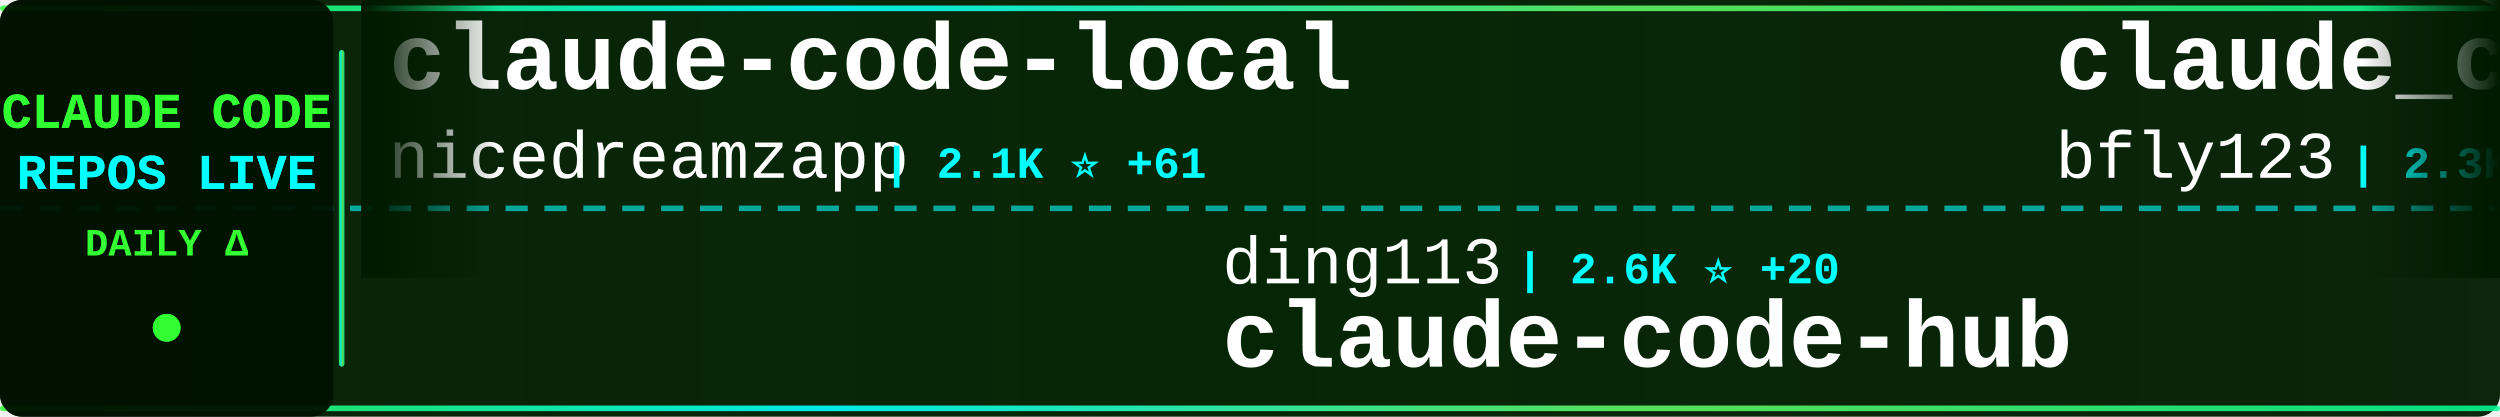
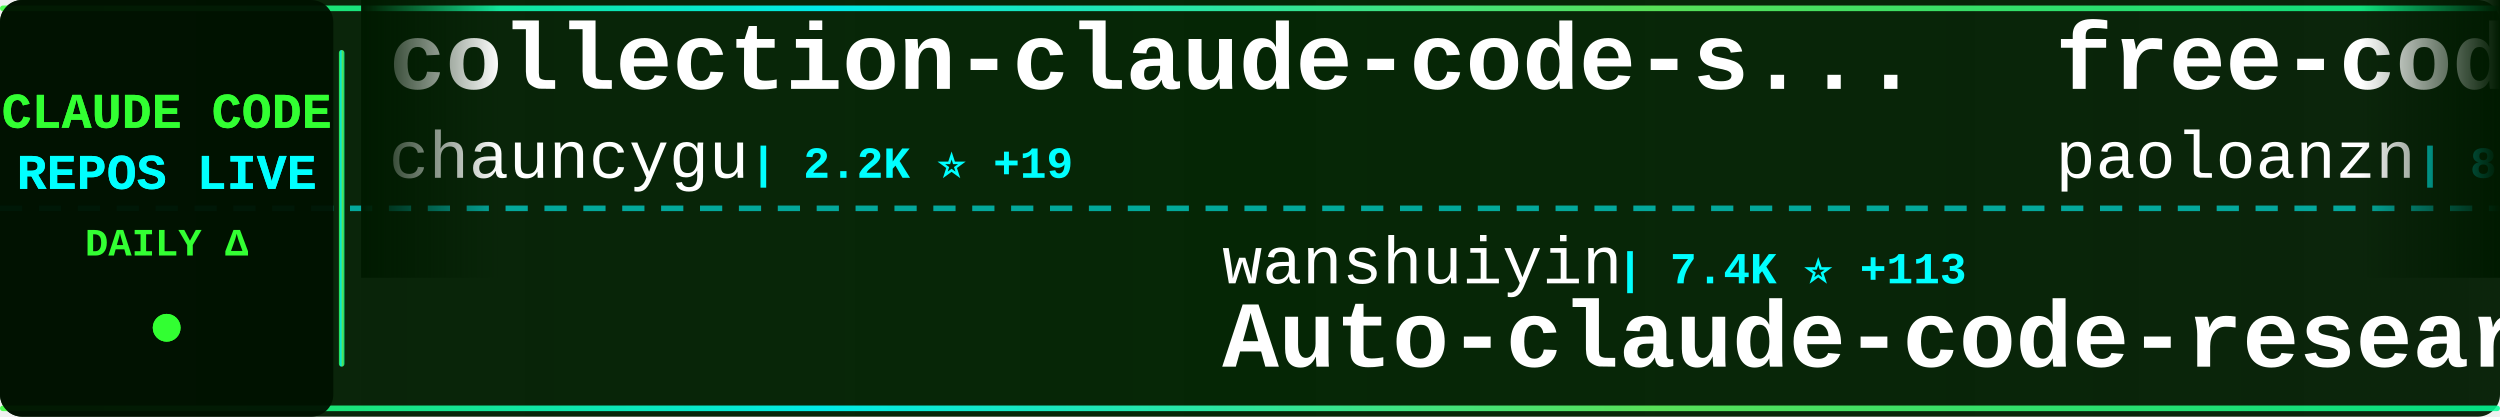
<svg xmlns="http://www.w3.org/2000/svg" width="900" height="150">
  <defs>
    <linearGradient id="tickerBg" x1="0%" y1="0%" x2="100%" y2="0%">
      <stop offset="0%" style="stop-color:#001a00;stop-opacity:0.95" />
      <stop offset="50%" style="stop-color:#002200;stop-opacity:0.98" />
      <stop offset="100%" style="stop-color:#001a00;stop-opacity:0.95" />
    </linearGradient>
    <linearGradient id="borderGrad" x1="0%" y1="0%" x2="100%" y2="0%">
      <stop offset="0%" style="stop-color:#33ff33;stop-opacity:0.85">
        <animate attributeName="stop-opacity" values="0.85;1;0.85" dur="2s" repeatCount="indefinite" />
      </stop>
      <stop offset="33%" style="stop-color:#00ffff;stop-opacity:0.9">
        <animate attributeName="stop-opacity" values="0.9;1;0.9" dur="2.2s" repeatCount="indefinite" />
      </stop>
      <stop offset="66%" style="stop-color:#66ff66;stop-opacity:0.85">
        <animate attributeName="stop-opacity" values="0.85;1;0.85" dur="1.8s" repeatCount="indefinite" />
      </stop>
      <stop offset="100%" style="stop-color:#00ff99;stop-opacity:0.85">
        <animate attributeName="stop-opacity" values="0.85;1;0.85" dur="2s" repeatCount="indefinite" />
      </stop>
    </linearGradient>
    <filter id="textGlow">
      <feGaussianBlur stdDeviation="0.1" result="coloredBlur" />
      <feMerge>
        <feMergeNode in="coloredBlur" />
        <feMergeNode in="SourceGraphic" />
      </feMerge>
    </filter>
    <filter id="metricGlow">
      <feGaussianBlur stdDeviation="0.2" result="coloredBlur" />
      <feMerge>
        <feMergeNode in="coloredBlur" />
        <feMergeNode in="SourceGraphic" />
      </feMerge>
    </filter>
    <linearGradient id="leftFade" x1="0%" y1="0%" x2="100%" y2="0%">
      <stop offset="0%" style="stop-color:#001a00;stop-opacity:1" />
      <stop offset="100%" style="stop-color:#001a00;stop-opacity:0" />
    </linearGradient>
    <linearGradient id="rightFade" x1="0%" y1="0%" x2="100%" y2="0%">
      <stop offset="0%" style="stop-color:#001a00;stop-opacity:0" />
      <stop offset="100%" style="stop-color:#001a00;stop-opacity:1" />
    </linearGradient>
  </defs>
  <rect width="900" height="150" fill="url(#tickerBg)" rx="8" />
  <rect x="0" y="2" width="900" height="2" fill="url(#borderGrad)" rx="1" />
  <rect x="0" y="146" width="900" height="2" fill="url(#borderGrad)" rx="1" />
  <line x1="0" y1="75" x2="900" y2="75" stroke="#00ffff" stroke-width="2" stroke-dasharray="8 6" opacity="0.6" />
  <rect x="0" y="0" width="120" height="150" fill="#001100" opacity="0.95" rx="8" />
  <text x="60" y="46" font-family="'Courier New', monospace" font-size="18" font-weight="bold" fill="#33ff33" text-anchor="middle" filter="url(#textGlow)">
    CLAUDE CODE
  </text>
  <text x="60" y="68" font-family="'Courier New', monospace" font-size="18" font-weight="bold" fill="#00ffff" text-anchor="middle" filter="url(#textGlow)">
    REPOS LIVE
  </text>
  <text x="60" y="92" font-family="'Courier New', monospace" font-size="14" font-weight="bold" fill="#33ff33" text-anchor="middle">
    DAILY Δ
  </text>
  <circle cx="60" cy="118" r="5" fill="#33ff33" filter="url(#metricGlow)">
    <animate attributeName="r" values="4;6;4" dur="1.5s" repeatCount="indefinite" />
    <animate attributeName="opacity" values="0.6;1;0.6" dur="1.5s" repeatCount="indefinite" />
  </circle>
  <rect x="122" y="18" width="2" height="114" fill="url(#borderGrad)" rx="1" />
  <clipPath id="tickerClip">
    <rect x="130" y="0" width="770" height="150" />
  </clipPath>
  <g clip-path="url(#tickerClip)">
    <g id="tickerItems">
      <animateTransform attributeName="transform" attributeType="XML" type="translate" from="0 0" to="-3000 0" dur="54s" repeatCount="indefinite" />
      <g transform="translate(0, 0)">
-         <text x="140" y="32" font-family="'Courier New', monospace" font-size="34" font-weight="bold" fill="#ffffff">claude-code-local</text>
-         <text x="140" y="64" font-family="'Courier New', monospace" font-size="24" font-weight="normal" fill="#ffffff" opacity="1.0">nicedreamzapp</text>
-         <text x="318" y="64" font-family="'Courier New', monospace" font-size="16" font-weight="bold" fill="#00ffff"> | 2.1K ⭐ +61</text>
+         <text x="140" y="32" font-family="'Courier New', monospace" font-size="34" font-weight="bold" fill="#ffffff">collection-claude-code-s...</text>
+         <text x="140" y="64" font-family="'Courier New', monospace" font-size="24" font-weight="normal" fill="#ffffff" opacity="1.0">chauncygu</text>
+         <text x="270" y="64" font-family="'Courier New', monospace" font-size="16" font-weight="bold" fill="#00ffff"> | 2.2K ⭐ +19</text>
      </g>
      <g transform="translate(300, 0)">
-         <text x="140" y="102" font-family="'Courier New', monospace" font-size="24" font-weight="normal" fill="#ffffff" opacity="1.0">ding113</text>
-         <text x="246" y="102" font-family="'Courier New', monospace" font-size="16" font-weight="bold" fill="#00ffff"> | 2.6K ⭐ +20</text>
-         <text x="140" y="132" font-family="'Courier New', monospace" font-size="34" font-weight="bold" fill="#ffffff">claude-code-hub</text>
+         <text x="140" y="102" font-family="'Courier New', monospace" font-size="24" font-weight="normal" fill="#ffffff" opacity="1.0">wanshuiyin</text>
+         <text x="282" y="102" font-family="'Courier New', monospace" font-size="16" font-weight="bold" fill="#00ffff"> | 7.4K ⭐ +113</text>
+         <text x="140" y="132" font-family="'Courier New', monospace" font-size="34" font-weight="bold" fill="#ffffff">Auto-claude-code-researc...</text>
      </g>
      <g transform="translate(600, 0)">
-         <text x="140" y="32" font-family="'Courier New', monospace" font-size="34" font-weight="bold" fill="#ffffff">claude_code_bridge</text>
-         <text x="140" y="64" font-family="'Courier New', monospace" font-size="24" font-weight="normal" fill="#ffffff" opacity="1.0">bfly123</text>
-         <text x="246" y="64" font-family="'Courier New', monospace" font-size="16" font-weight="bold" fill="#00ffff"> | 2.3K ⭐ +10</text>
+         <text x="140" y="32" font-family="'Courier New', monospace" font-size="34" font-weight="bold" fill="#ffffff">free-code</text>
+         <text x="140" y="64" font-family="'Courier New', monospace" font-size="24" font-weight="normal" fill="#ffffff" opacity="1.0">paoloanzn</text>
+         <text x="270" y="64" font-family="'Courier New', monospace" font-size="16" font-weight="bold" fill="#00ffff"> | 8.1K ⭐ +37</text>
      </g>
      <g transform="translate(900, 0)">
-         <text x="140" y="102" font-family="'Courier New', monospace" font-size="24" font-weight="normal" fill="#ffffff" opacity="1.0">ponponon</text>
-         <text x="258" y="102" font-family="'Courier New', monospace" font-size="16" font-weight="bold" fill="#00ffff"> | 2.2K ⭐ +4</text>
-         <text x="140" y="132" font-family="'Courier New', monospace" font-size="34" font-weight="bold" fill="#ffffff">claude_code_src</text>
+         <text x="140" y="102" font-family="'Courier New', monospace" font-size="24" font-weight="normal" fill="#ffffff" opacity="1.0">Yuyz0112</text>
+         <text x="258" y="102" font-family="'Courier New', monospace" font-size="16" font-weight="bold" fill="#00ffff"> | 2.4K ⭐</text>
+         <text x="140" y="132" font-family="'Courier New', monospace" font-size="34" font-weight="bold" fill="#ffffff">claude-code-reverse</text>
      </g>
      <g transform="translate(1200, 0)">
-         <text x="140" y="32" font-family="'Courier New', monospace" font-size="34" font-weight="bold" fill="#ffffff">Auto-claude-code-researc...</text>
-         <text x="140" y="64" font-family="'Courier New', monospace" font-size="24" font-weight="normal" fill="#ffffff" opacity="1.0">wanshuiyin</text>
-         <text x="282" y="64" font-family="'Courier New', monospace" font-size="16" font-weight="bold" fill="#00ffff"> | 7.4K ⭐ +139</text>
+         <text x="140" y="32" font-family="'Courier New', monospace" font-size="34" font-weight="bold" fill="#ffffff">Claude-Code-Usage-Monito...</text>
+         <text x="140" y="64" font-family="'Courier New', monospace" font-size="24" font-weight="normal" fill="#ffffff" opacity="1.0">Maciek-roboblog</text>
+         <text x="342" y="64" font-family="'Courier New', monospace" font-size="16" font-weight="bold" fill="#00ffff"> | 7.8K ⭐ +35</text>
      </g>
      <g transform="translate(1500, 0)">
-         <text x="140" y="102" font-family="'Courier New', monospace" font-size="24" font-weight="normal" fill="#ffffff" opacity="1.0">sugyan</text>
-         <text x="234" y="102" font-family="'Courier New', monospace" font-size="16" font-weight="bold" fill="#00ffff"> | 1.0K ⭐ +3</text>
-         <text x="140" y="132" font-family="'Courier New', monospace" font-size="34" font-weight="bold" fill="#ffffff">claude-code-webui</text>
+         <text x="140" y="102" font-family="'Courier New', monospace" font-size="24" font-weight="normal" fill="#ffffff" opacity="1.0">anthropics</text>
+         <text x="282" y="102" font-family="'Courier New', monospace" font-size="16" font-weight="bold" fill="#00ffff"> | 123.3K ⭐ +566</text>
+         <text x="140" y="132" font-family="'Courier New', monospace" font-size="34" font-weight="bold" fill="#ffffff">skills</text>
      </g>
      <g transform="translate(1800, 0)">
-         <text x="140" y="32" font-family="'Courier New', monospace" font-size="34" font-weight="bold" fill="#ffffff">claude-code-best-practic...</text>
-         <text x="140" y="64" font-family="'Courier New', monospace" font-size="24" font-weight="normal" fill="#ffffff" opacity="1.0">shanraisshan</text>
-         <text x="306" y="64" font-family="'Courier New', monospace" font-size="16" font-weight="bold" fill="#00ffff"> | 47.8K ⭐ +255</text>
+         <text x="140" y="32" font-family="'Courier New', monospace" font-size="34" font-weight="bold" fill="#ffffff">andrej-karpathy-skills</text>
+         <text x="140" y="64" font-family="'Courier New', monospace" font-size="24" font-weight="normal" fill="#ffffff" opacity="1.0">forrestchang</text>
+         <text x="306" y="64" font-family="'Courier New', monospace" font-size="16" font-weight="bold" fill="#00ffff"> | 82.9K ⭐ +3.4K</text>
      </g>
      <g transform="translate(2100, 0)">
-         <text x="140" y="102" font-family="'Courier New', monospace" font-size="24" font-weight="normal" fill="#ffffff" opacity="1.0">shareAI-lab</text>
-         <text x="294" y="102" font-family="'Courier New', monospace" font-size="16" font-weight="bold" fill="#00ffff"> | 56.2K ⭐ +291</text>
-         <text x="140" y="132" font-family="'Courier New', monospace" font-size="34" font-weight="bold" fill="#ffffff">learn-claude-code</text>
+         <text x="140" y="102" font-family="'Courier New', monospace" font-size="24" font-weight="normal" fill="#ffffff" opacity="1.0">rohitg00</text>
+         <text x="258" y="102" font-family="'Courier New', monospace" font-size="16" font-weight="bold" fill="#00ffff"> | 1.4K ⭐ +16</text>
+         <text x="140" y="132" font-family="'Courier New', monospace" font-size="34" font-weight="bold" fill="#ffffff">awesome-claude-code-tool...</text>
      </g>
      <g transform="translate(2400, 0)">
-         <text x="140" y="32" font-family="'Courier New', monospace" font-size="34" font-weight="bold" fill="#ffffff">claude-code-from-scratch</text>
-         <text x="140" y="64" font-family="'Courier New', monospace" font-size="24" font-weight="normal" fill="#ffffff" opacity="1.0">Windy3f3f3f3f</text>
-         <text x="318" y="64" font-family="'Courier New', monospace" font-size="16" font-weight="bold" fill="#00ffff"> | 992 ⭐ +6</text>
+         <text x="140" y="32" font-family="'Courier New', monospace" font-size="34" font-weight="bold" fill="#ffffff">free-claude-code</text>
+         <text x="140" y="64" font-family="'Courier New', monospace" font-size="24" font-weight="normal" fill="#ffffff" opacity="1.0">Alishahryar1</text>
+         <text x="306" y="64" font-family="'Courier New', monospace" font-size="16" font-weight="bold" fill="#00ffff"> | 7.6K ⭐ +2.9K</text>
      </g>
      <g transform="translate(2700, 0)">
-         <text x="140" y="102" font-family="'Courier New', monospace" font-size="24" font-weight="normal" fill="#ffffff" opacity="1.0">liuup</text>
-         <text x="222" y="102" font-family="'Courier New', monospace" font-size="16" font-weight="bold" fill="#00ffff"> | 2.0K ⭐ +36</text>
-         <text x="140" y="132" font-family="'Courier New', monospace" font-size="34" font-weight="bold" fill="#ffffff">claude-code-analysis</text>
+         <text x="140" y="102" font-family="'Courier New', monospace" font-size="24" font-weight="normal" fill="#ffffff" opacity="1.0">anthropics</text>
+         <text x="282" y="102" font-family="'Courier New', monospace" font-size="16" font-weight="bold" fill="#00ffff"> | 4.4K ⭐ +7</text>
+         <text x="140" y="132" font-family="'Courier New', monospace" font-size="34" font-weight="bold" fill="#ffffff">claude-code-security-rev...</text>
      </g>
      <g transform="translate(3000, 0)">
-         <text x="140" y="32" font-family="'Courier New', monospace" font-size="34" font-weight="bold" fill="#ffffff">claude-code-local</text>
-         <text x="140" y="64" font-family="'Courier New', monospace" font-size="24" font-weight="normal" fill="#ffffff" opacity="1.0">nicedreamzapp</text>
-         <text x="318" y="64" font-family="'Courier New', monospace" font-size="16" font-weight="bold" fill="#00ffff"> | 2.1K ⭐ +61</text>
+         <text x="140" y="32" font-family="'Courier New', monospace" font-size="34" font-weight="bold" fill="#ffffff">collection-claude-code-s...</text>
+         <text x="140" y="64" font-family="'Courier New', monospace" font-size="24" font-weight="normal" fill="#ffffff" opacity="1.0">chauncygu</text>
+         <text x="270" y="64" font-family="'Courier New', monospace" font-size="16" font-weight="bold" fill="#00ffff"> | 2.2K ⭐ +19</text>
      </g>
      <g transform="translate(3300, 0)">
-         <text x="140" y="102" font-family="'Courier New', monospace" font-size="24" font-weight="normal" fill="#ffffff" opacity="1.0">ding113</text>
-         <text x="246" y="102" font-family="'Courier New', monospace" font-size="16" font-weight="bold" fill="#00ffff"> | 2.6K ⭐ +20</text>
-         <text x="140" y="132" font-family="'Courier New', monospace" font-size="34" font-weight="bold" fill="#ffffff">claude-code-hub</text>
+         <text x="140" y="102" font-family="'Courier New', monospace" font-size="24" font-weight="normal" fill="#ffffff" opacity="1.0">wanshuiyin</text>
+         <text x="282" y="102" font-family="'Courier New', monospace" font-size="16" font-weight="bold" fill="#00ffff"> | 7.4K ⭐ +113</text>
+         <text x="140" y="132" font-family="'Courier New', monospace" font-size="34" font-weight="bold" fill="#ffffff">Auto-claude-code-researc...</text>
      </g>
      <g transform="translate(3600, 0)">
-         <text x="140" y="32" font-family="'Courier New', monospace" font-size="34" font-weight="bold" fill="#ffffff">claude_code_bridge</text>
-         <text x="140" y="64" font-family="'Courier New', monospace" font-size="24" font-weight="normal" fill="#ffffff" opacity="1.0">bfly123</text>
-         <text x="246" y="64" font-family="'Courier New', monospace" font-size="16" font-weight="bold" fill="#00ffff"> | 2.3K ⭐ +10</text>
+         <text x="140" y="32" font-family="'Courier New', monospace" font-size="34" font-weight="bold" fill="#ffffff">free-code</text>
+         <text x="140" y="64" font-family="'Courier New', monospace" font-size="24" font-weight="normal" fill="#ffffff" opacity="1.0">paoloanzn</text>
+         <text x="270" y="64" font-family="'Courier New', monospace" font-size="16" font-weight="bold" fill="#00ffff"> | 8.1K ⭐ +37</text>
      </g>
      <g transform="translate(3900, 0)">
-         <text x="140" y="102" font-family="'Courier New', monospace" font-size="24" font-weight="normal" fill="#ffffff" opacity="1.0">ponponon</text>
-         <text x="258" y="102" font-family="'Courier New', monospace" font-size="16" font-weight="bold" fill="#00ffff"> | 2.2K ⭐ +4</text>
-         <text x="140" y="132" font-family="'Courier New', monospace" font-size="34" font-weight="bold" fill="#ffffff">claude_code_src</text>
+         <text x="140" y="102" font-family="'Courier New', monospace" font-size="24" font-weight="normal" fill="#ffffff" opacity="1.0">Yuyz0112</text>
+         <text x="258" y="102" font-family="'Courier New', monospace" font-size="16" font-weight="bold" fill="#00ffff"> | 2.4K ⭐</text>
+         <text x="140" y="132" font-family="'Courier New', monospace" font-size="34" font-weight="bold" fill="#ffffff">claude-code-reverse</text>
      </g>
    </g>
  </g>
  <rect x="130" y="0" width="50" height="100" fill="url(#leftFade)" />
  <rect x="850" y="0" width="50" height="100" fill="url(#rightFade)" />
</svg>
